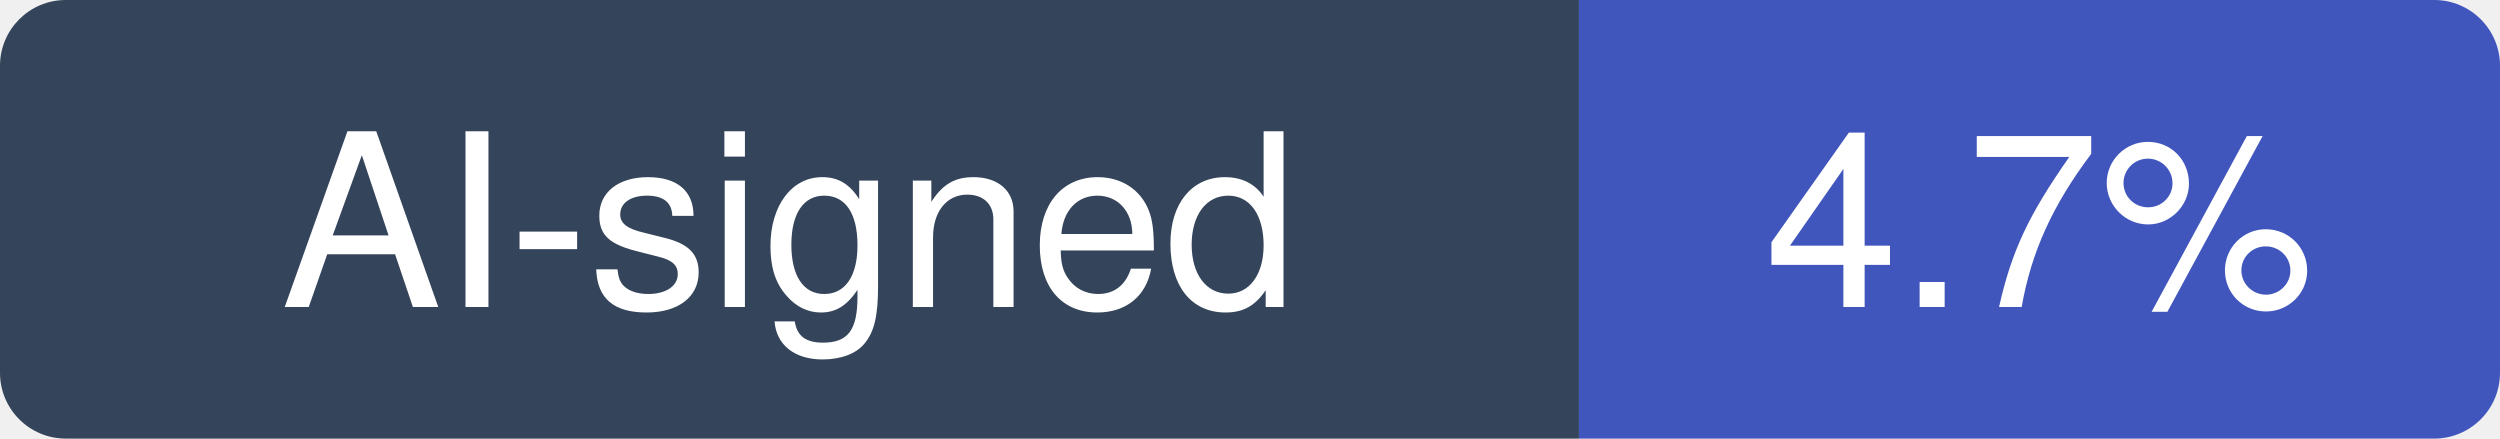
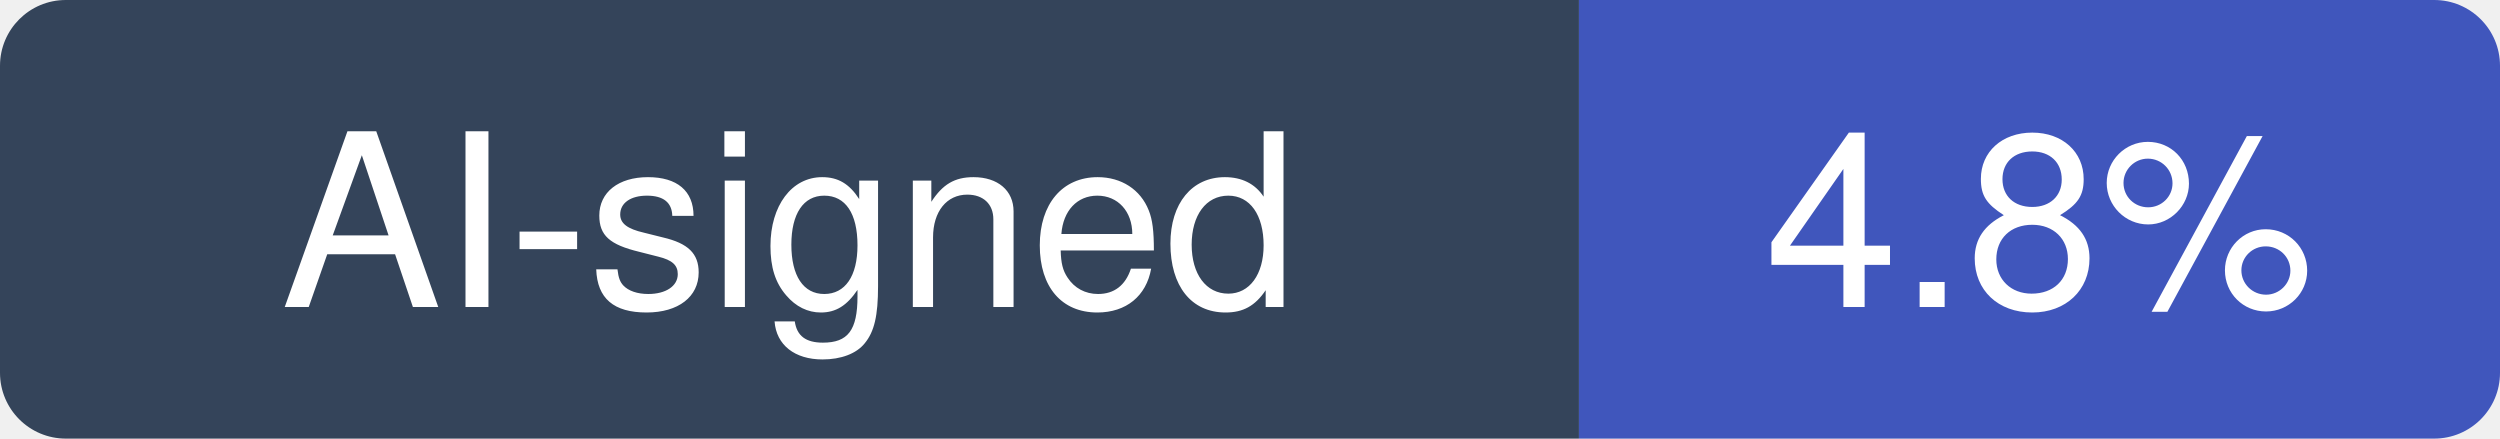
- <svg xmlns="http://www.w3.org/2000/svg" width="114" height="20" viewBox="0 0 114 20" role="img" aria-label="AI-signed: 4.7% of recent commits in react-hook-form/react-hook-form">
+ <svg xmlns="http://www.w3.org/2000/svg" width="114" height="20" viewBox="0 0 114 20" role="img" aria-label="AI-signed: 4.8% of recent commits in react-hook-form/react-hook-form">
  <clipPath id="hm-r">
    <rect width="114" height="20" rx="3" />
  </clipPath>
  <g clip-path="url(#hm-r)">
    <rect width="72" height="20" fill="#34445A" />
    <rect x="72" width="42" height="20" fill="#4056BC" />
  </g>
  <g fill="#fff" text-anchor="middle" font-family="Verdana, -apple-system, BlinkMacSystemFont, Segoe UI, Helvetica, Arial, Fira Sans, sans-serif" font-size="11">
    <text x="36" y="14">AI-signed</text>
-     <text x="93" y="14">4.7%</text>
+     <text x="93" y="14">4.8%</text>
  </g>
</svg>
